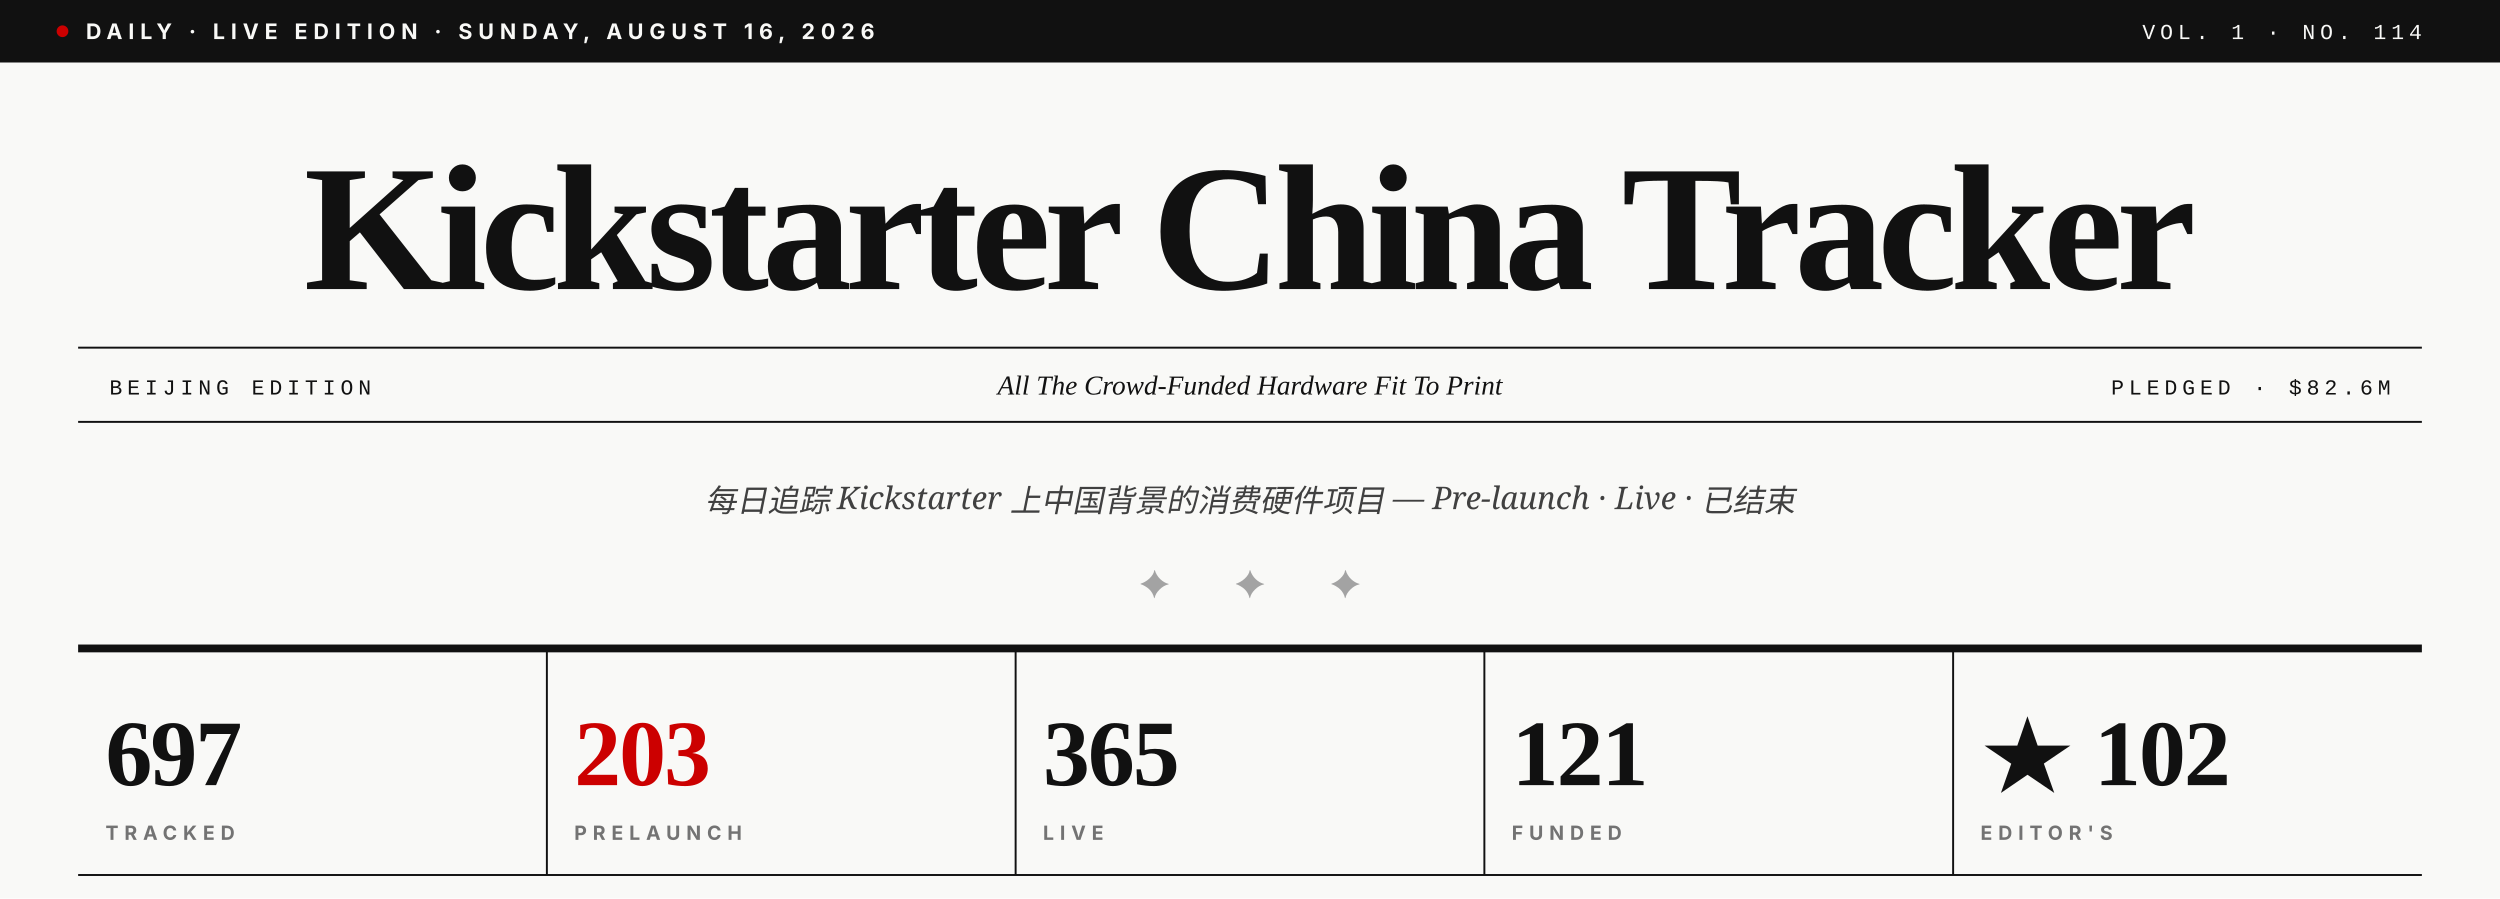
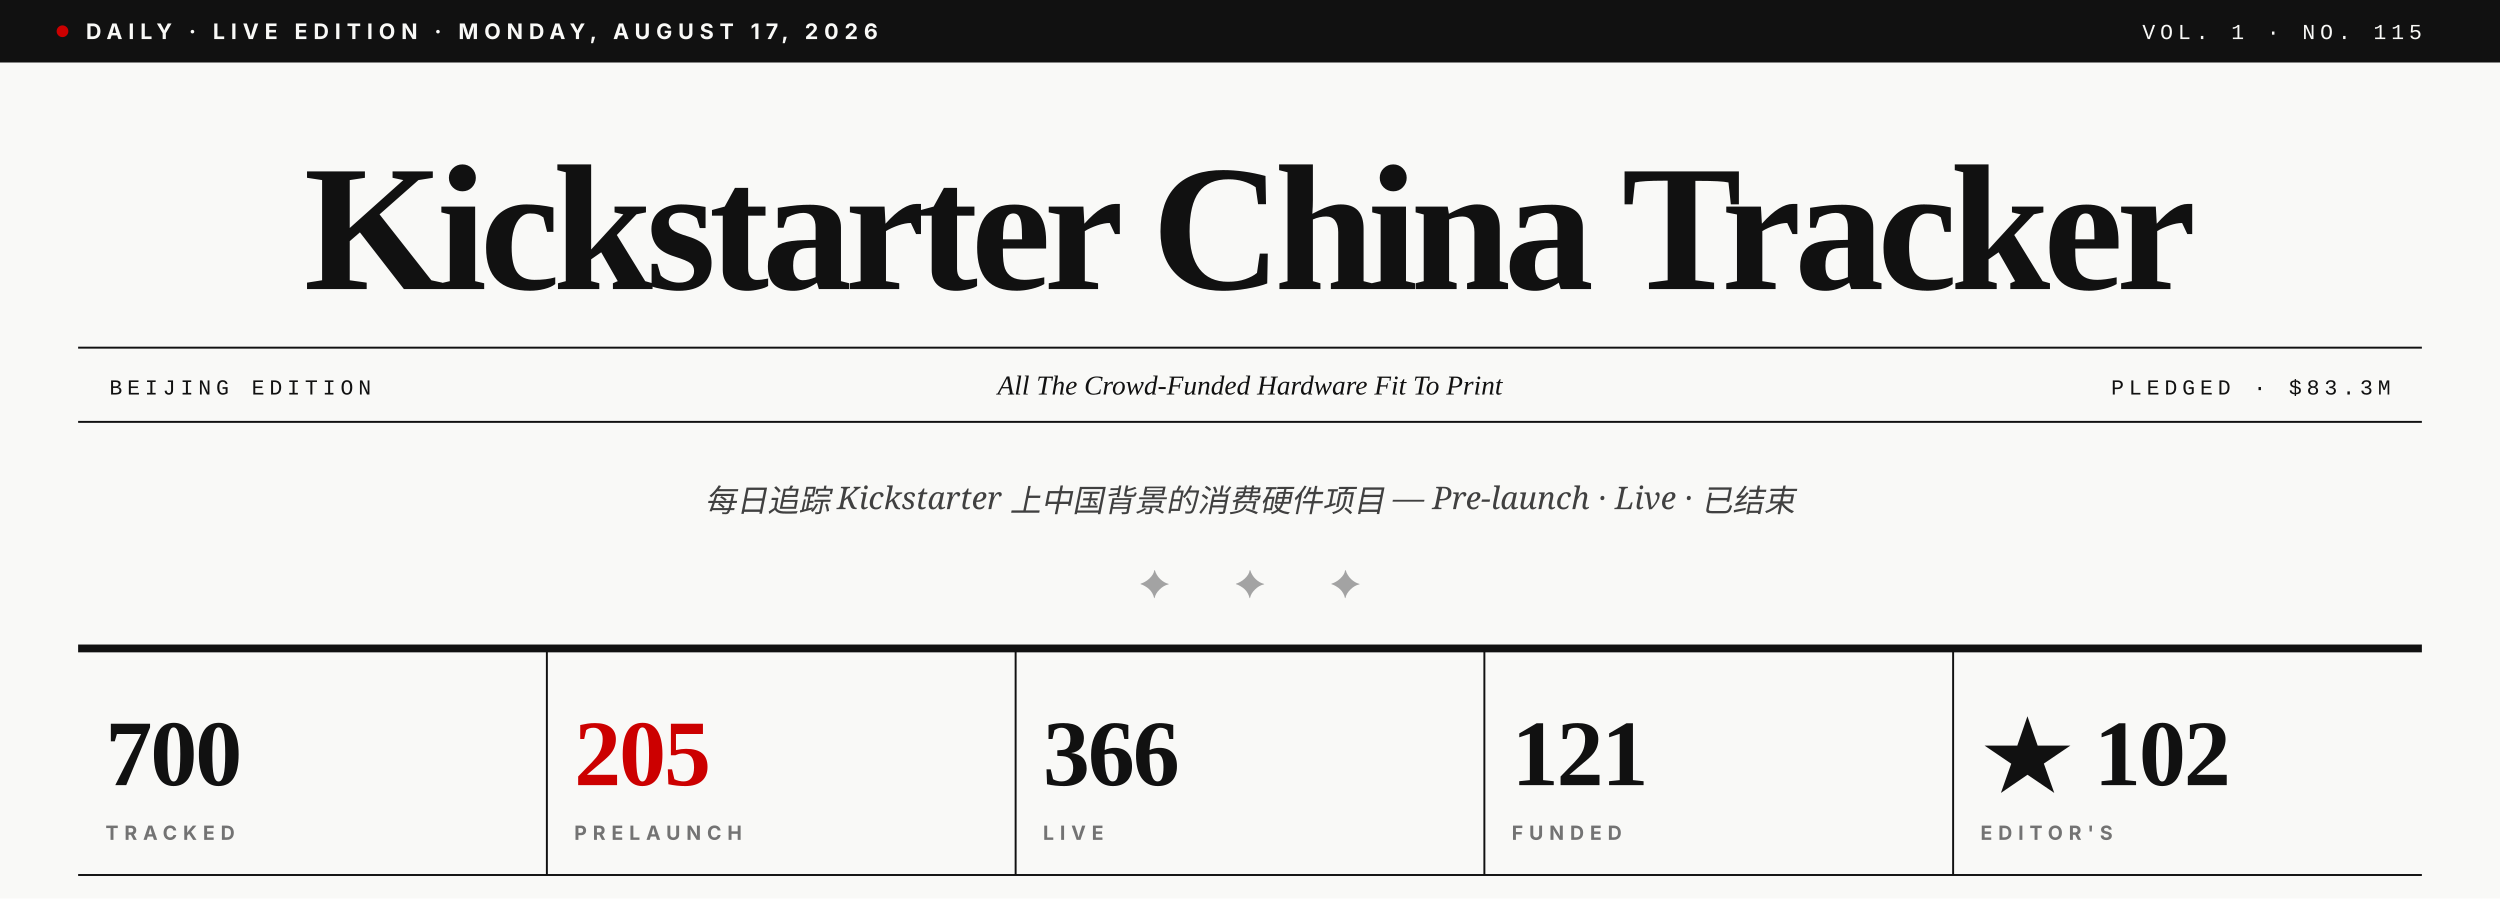
- <svg xmlns="http://www.w3.org/2000/svg" viewBox="0 0 1280 460" role="img" aria-label="Kickstarter China Tracker · Vol. 1 · No. 114">
+ <svg xmlns="http://www.w3.org/2000/svg" viewBox="0 0 1280 460" role="img" aria-label="Kickstarter China Tracker · Vol. 1 · No. 115">
  <rect width="1280" height="460" fill="#F9F9F7" />
  <rect x="0" y="0" width="1280" height="32" fill="#111111" />
  <circle cx="32" cy="16" r="3" fill="#CC0000" />
-   <text x="44" y="20" font-family="Inter, Helvetica, sans-serif" font-size="11" font-weight="700" fill="#F9F9F7" letter-spacing="3">DAILY · LIVE EDITION · SUNDAY, AUGUST 16, 2026</text>
-   <text x="1240" y="20" text-anchor="end" font-family="JetBrains Mono, Courier New, monospace" font-size="11" font-weight="500" fill="#F9F9F7" letter-spacing="2.5">VOL. 1 · NO. 114</text>
+   <text x="44" y="20" font-family="Inter, Helvetica, sans-serif" font-size="11" font-weight="700" fill="#F9F9F7" letter-spacing="3">DAILY · LIVE EDITION · MONDAY, AUGUST 17, 2026</text>
+   <text x="1240" y="20" text-anchor="end" font-family="JetBrains Mono, Courier New, monospace" font-size="11" font-weight="500" fill="#F9F9F7" letter-spacing="2.5">VOL. 1 · NO. 115</text>
  <text x="640" y="148" text-anchor="middle" font-family="Playfair Display, Times New Roman, serif" font-size="92" font-weight="900" fill="#111111" letter-spacing="-3.5">Kickstarter China Tracker</text>
  <line x1="40" y1="178" x2="1240" y2="178" stroke="#111111" stroke-width="1" />
  <line x1="40" y1="216" x2="1240" y2="216" stroke="#111111" stroke-width="1" />
  <text x="56" y="202" font-family="JetBrains Mono, Courier New, monospace" font-size="11" font-weight="500" fill="#111111" letter-spacing="2.5">BEIJING EDITION</text>
  <text x="640" y="202" text-anchor="middle" font-family="Playfair Display, Times New Roman, serif" font-size="14" font-style="italic" fill="#111111">All The Crowd-Funded Hardware Fit To Print</text>
-   <text x="1224" y="202" text-anchor="end" font-family="JetBrains Mono, Courier New, monospace" font-size="11" font-weight="500" fill="#111111" letter-spacing="2.5">PLEDGED · $82.6M</text>
+   <text x="1224" y="202" text-anchor="end" font-family="JetBrains Mono, Courier New, monospace" font-size="11" font-weight="500" fill="#111111" letter-spacing="2.5">PLEDGED · $83.3M</text>
  <text x="640" y="262" text-anchor="middle" font-family="Lora, Georgia, serif" font-size="16" font-style="italic" fill="#404040">每日追踪 Kickstarter 上中国背景的消费硬件项目 — Pre-launch · Live · 已结束</text>
  <text x="640" y="306" text-anchor="middle" font-family="Playfair Display, Times New Roman, serif" font-size="20" fill="#A3A3A3" letter-spacing="14">✦  ✦  ✦</text>
  <line x1="40" y1="332" x2="1240" y2="332" stroke="#111111" stroke-width="4" />
-   <text x="54" y="402" font-family="Playfair Display, Times New Roman, serif" font-size="48" font-weight="900" fill="#111111" letter-spacing="-1">697</text>
+   <text x="54" y="402" font-family="Playfair Display, Times New Roman, serif" font-size="48" font-weight="900" fill="#111111" letter-spacing="-1">700</text>
  <text x="54" y="430" font-family="Inter, Helvetica, sans-serif" font-size="10" font-weight="700" fill="#737373" letter-spacing="3">TRACKED</text>
  <line x1="280" y1="332" x2="280" y2="448" stroke="#111111" stroke-width="1" />
-   <text x="294" y="402" font-family="Playfair Display, Times New Roman, serif" font-size="48" font-weight="900" fill="#CC0000" letter-spacing="-1">203</text>
+   <text x="294" y="402" font-family="Playfair Display, Times New Roman, serif" font-size="48" font-weight="900" fill="#CC0000" letter-spacing="-1">205</text>
  <text x="294" y="430" font-family="Inter, Helvetica, sans-serif" font-size="10" font-weight="700" fill="#737373" letter-spacing="3">PRELAUNCH</text>
  <line x1="520" y1="332" x2="520" y2="448" stroke="#111111" stroke-width="1" />
-   <text x="534" y="402" font-family="Playfair Display, Times New Roman, serif" font-size="48" font-weight="900" fill="#111111" letter-spacing="-1">365</text>
+   <text x="534" y="402" font-family="Playfair Display, Times New Roman, serif" font-size="48" font-weight="900" fill="#111111" letter-spacing="-1">366</text>
  <text x="534" y="430" font-family="Inter, Helvetica, sans-serif" font-size="10" font-weight="700" fill="#737373" letter-spacing="3">LIVE</text>
  <line x1="760" y1="332" x2="760" y2="448" stroke="#111111" stroke-width="1" />
  <text x="774" y="402" font-family="Playfair Display, Times New Roman, serif" font-size="48" font-weight="900" fill="#111111" letter-spacing="-1">121</text>
  <text x="774" y="430" font-family="Inter, Helvetica, sans-serif" font-size="10" font-weight="700" fill="#737373" letter-spacing="3">FUNDED</text>
  <line x1="1000" y1="332" x2="1000" y2="448" stroke="#111111" stroke-width="1" />
  <text x="1014" y="402" font-family="Playfair Display, Times New Roman, serif" font-size="48" font-weight="900" fill="#111111" letter-spacing="-1">★ 102</text>
  <text x="1014" y="430" font-family="Inter, Helvetica, sans-serif" font-size="10" font-weight="700" fill="#737373" letter-spacing="3">EDITOR'S</text>
  <line x1="40" y1="448" x2="1240" y2="448" stroke="#111111" stroke-width="1" />
</svg>
